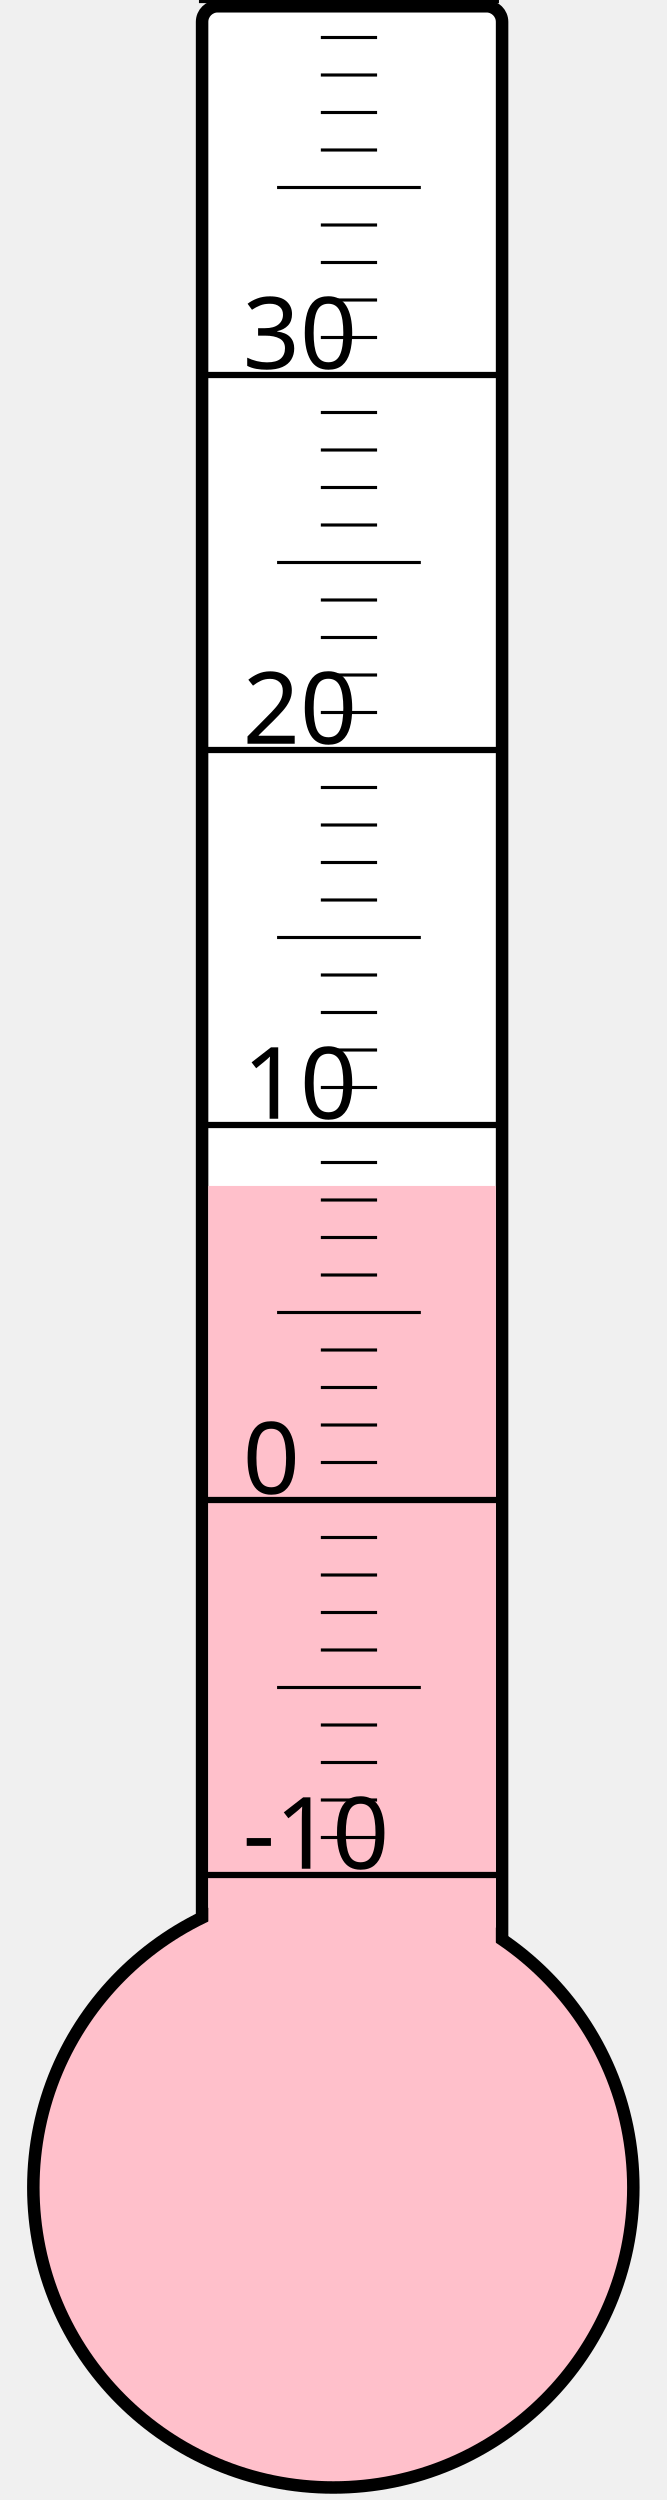
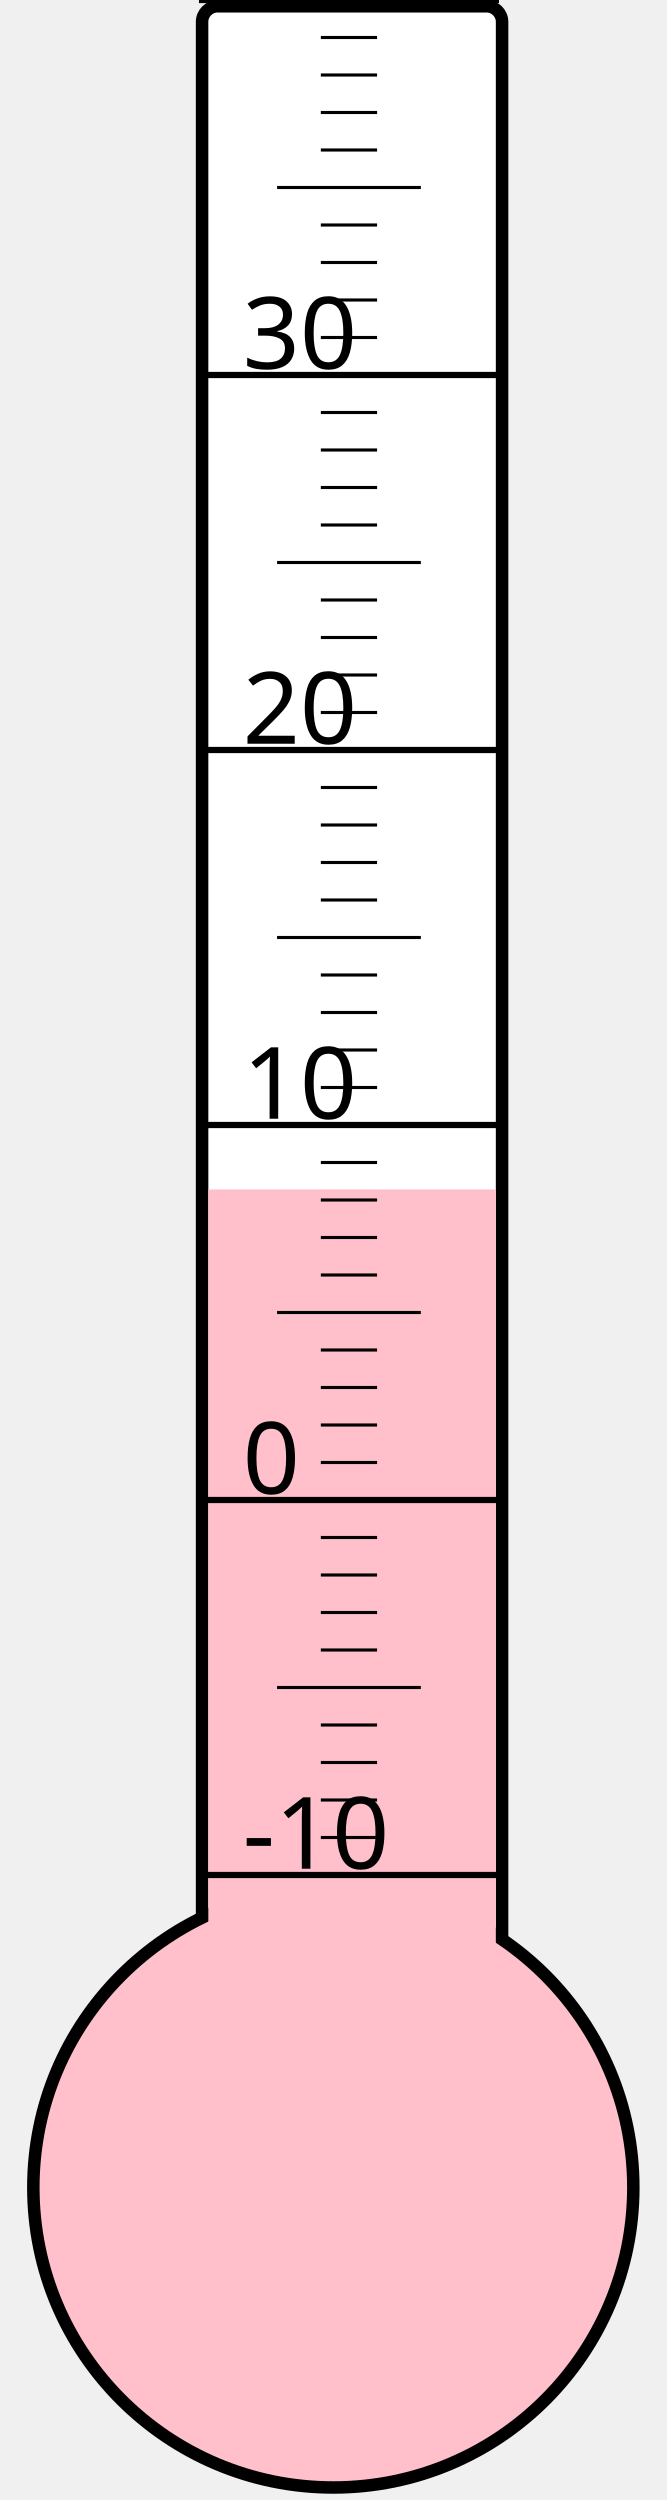
<svg xmlns="http://www.w3.org/2000/svg" width="40px" height="150px" viewBox="0 0 200 800">
  <rect width="200" height="800" x="0" y="0" style="fill: #ffffeb; fill-opacity: 0;" />
  <rect width="96" height="680" x="58" y="2" rx="5" ry="5" style="fill: white; fill-opacity: 1; stroke: black; stroke-width: 4;" />
  <circle cx="100" cy="700" r="96" style="fill: pink; stroke: black; stroke-width: 4;" />
-   <rect width="92" height="320.5" x="60" y="379.5" style="fill: pink; fill-opacity: 1; stroke-width: 0;" />
+   <rect width="92" height="319.375" x="60" y="380.625" style="fill: pink; fill-opacity: 1; stroke-width: 0;" />
  <text x="71" y="598" style="font-family: sans-serif; font-size: 24pt;">-10</text>
  <text x="71" y="478" style="font-family: sans-serif; font-size: 24pt;">0</text>
  <text x="71" y="358" style="font-family: sans-serif; font-size: 24pt;">10</text>
  <text x="71" y="238" style="font-family: sans-serif; font-size: 24pt;">20</text>
  <text x="71" y="118" style="font-family: sans-serif; font-size: 24pt;">30</text>
  <g style="stroke: black;">
    <line x1="57" y1="600" x2="153" y2="600" style="stroke-width: 2;" />
    <line x1="96" y1="588" x2="114" y2="588" style="stroke-width: 1;" />
    <line x1="96" y1="576" x2="114" y2="576" style="stroke-width: 1;" />
    <line x1="96" y1="564" x2="114" y2="564" style="stroke-width: 1;" />
    <line x1="96" y1="552" x2="114" y2="552" style="stroke-width: 1;" />
    <line x1="82" y1="540" x2="128" y2="540" style="stroke-width: 1;" />
    <line x1="96" y1="528" x2="114" y2="528" style="stroke-width: 1;" />
    <line x1="96" y1="516" x2="114" y2="516" style="stroke-width: 1;" />
    <line x1="96" y1="504" x2="114" y2="504" style="stroke-width: 1;" />
    <line x1="96" y1="492" x2="114" y2="492" style="stroke-width: 1;" />
    <line x1="57" y1="480" x2="153" y2="480" style="stroke-width: 2;" />
    <line x1="96" y1="468" x2="114" y2="468" style="stroke-width: 1;" />
    <line x1="96" y1="456" x2="114" y2="456" style="stroke-width: 1;" />
    <line x1="96" y1="444" x2="114" y2="444" style="stroke-width: 1;" />
    <line x1="96" y1="432" x2="114" y2="432" style="stroke-width: 1;" />
    <line x1="82" y1="420" x2="128" y2="420" style="stroke-width: 1;" />
    <line x1="96" y1="408" x2="114" y2="408" style="stroke-width: 1;" />
    <line x1="96" y1="396" x2="114" y2="396" style="stroke-width: 1;" />
    <line x1="96" y1="384" x2="114" y2="384" style="stroke-width: 1;" />
    <line x1="96" y1="372" x2="114" y2="372" style="stroke-width: 1;" />
    <line x1="57" y1="360" x2="153" y2="360" style="stroke-width: 2;" />
    <line x1="96" y1="348" x2="114" y2="348" style="stroke-width: 1;" />
    <line x1="96" y1="336" x2="114" y2="336" style="stroke-width: 1;" />
    <line x1="96" y1="324" x2="114" y2="324" style="stroke-width: 1;" />
    <line x1="96" y1="312" x2="114" y2="312" style="stroke-width: 1;" />
    <line x1="82" y1="300" x2="128" y2="300" style="stroke-width: 1;" />
    <line x1="96" y1="288" x2="114" y2="288" style="stroke-width: 1;" />
    <line x1="96" y1="276" x2="114" y2="276" style="stroke-width: 1;" />
    <line x1="96" y1="264" x2="114" y2="264" style="stroke-width: 1;" />
    <line x1="96" y1="252" x2="114" y2="252" style="stroke-width: 1;" />
    <line x1="57" y1="240" x2="153" y2="240" style="stroke-width: 2;" />
    <line x1="96" y1="228" x2="114" y2="228" style="stroke-width: 1;" />
    <line x1="96" y1="216" x2="114" y2="216" style="stroke-width: 1;" />
    <line x1="96" y1="204" x2="114" y2="204" style="stroke-width: 1;" />
    <line x1="96" y1="192" x2="114" y2="192" style="stroke-width: 1;" />
    <line x1="82" y1="180" x2="128" y2="180" style="stroke-width: 1;" />
    <line x1="96" y1="168" x2="114" y2="168" style="stroke-width: 1;" />
    <line x1="96" y1="156" x2="114" y2="156" style="stroke-width: 1;" />
    <line x1="96" y1="144" x2="114" y2="144" style="stroke-width: 1;" />
    <line x1="96" y1="132" x2="114" y2="132" style="stroke-width: 1;" />
    <line x1="57" y1="120" x2="153" y2="120" style="stroke-width: 2;" />
    <line x1="96" y1="108" x2="114" y2="108" style="stroke-width: 1;" />
    <line x1="96" y1="96" x2="114" y2="96" style="stroke-width: 1;" />
    <line x1="96" y1="84" x2="114" y2="84" style="stroke-width: 1;" />
    <line x1="96" y1="72" x2="114" y2="72" style="stroke-width: 1;" />
    <line x1="82" y1="60" x2="128" y2="60" style="stroke-width: 1;" />
    <line x1="96" y1="48" x2="114" y2="48" style="stroke-width: 1;" />
    <line x1="96" y1="36" x2="114" y2="36" style="stroke-width: 1;" />
    <line x1="96" y1="24" x2="114" y2="24" style="stroke-width: 1;" />
    <line x1="96" y1="12" x2="114" y2="12" style="stroke-width: 1;" />
    <line x1="57" y1="0" x2="153" y2="0" style="stroke-width: 2;" />
  </g>
</svg>
